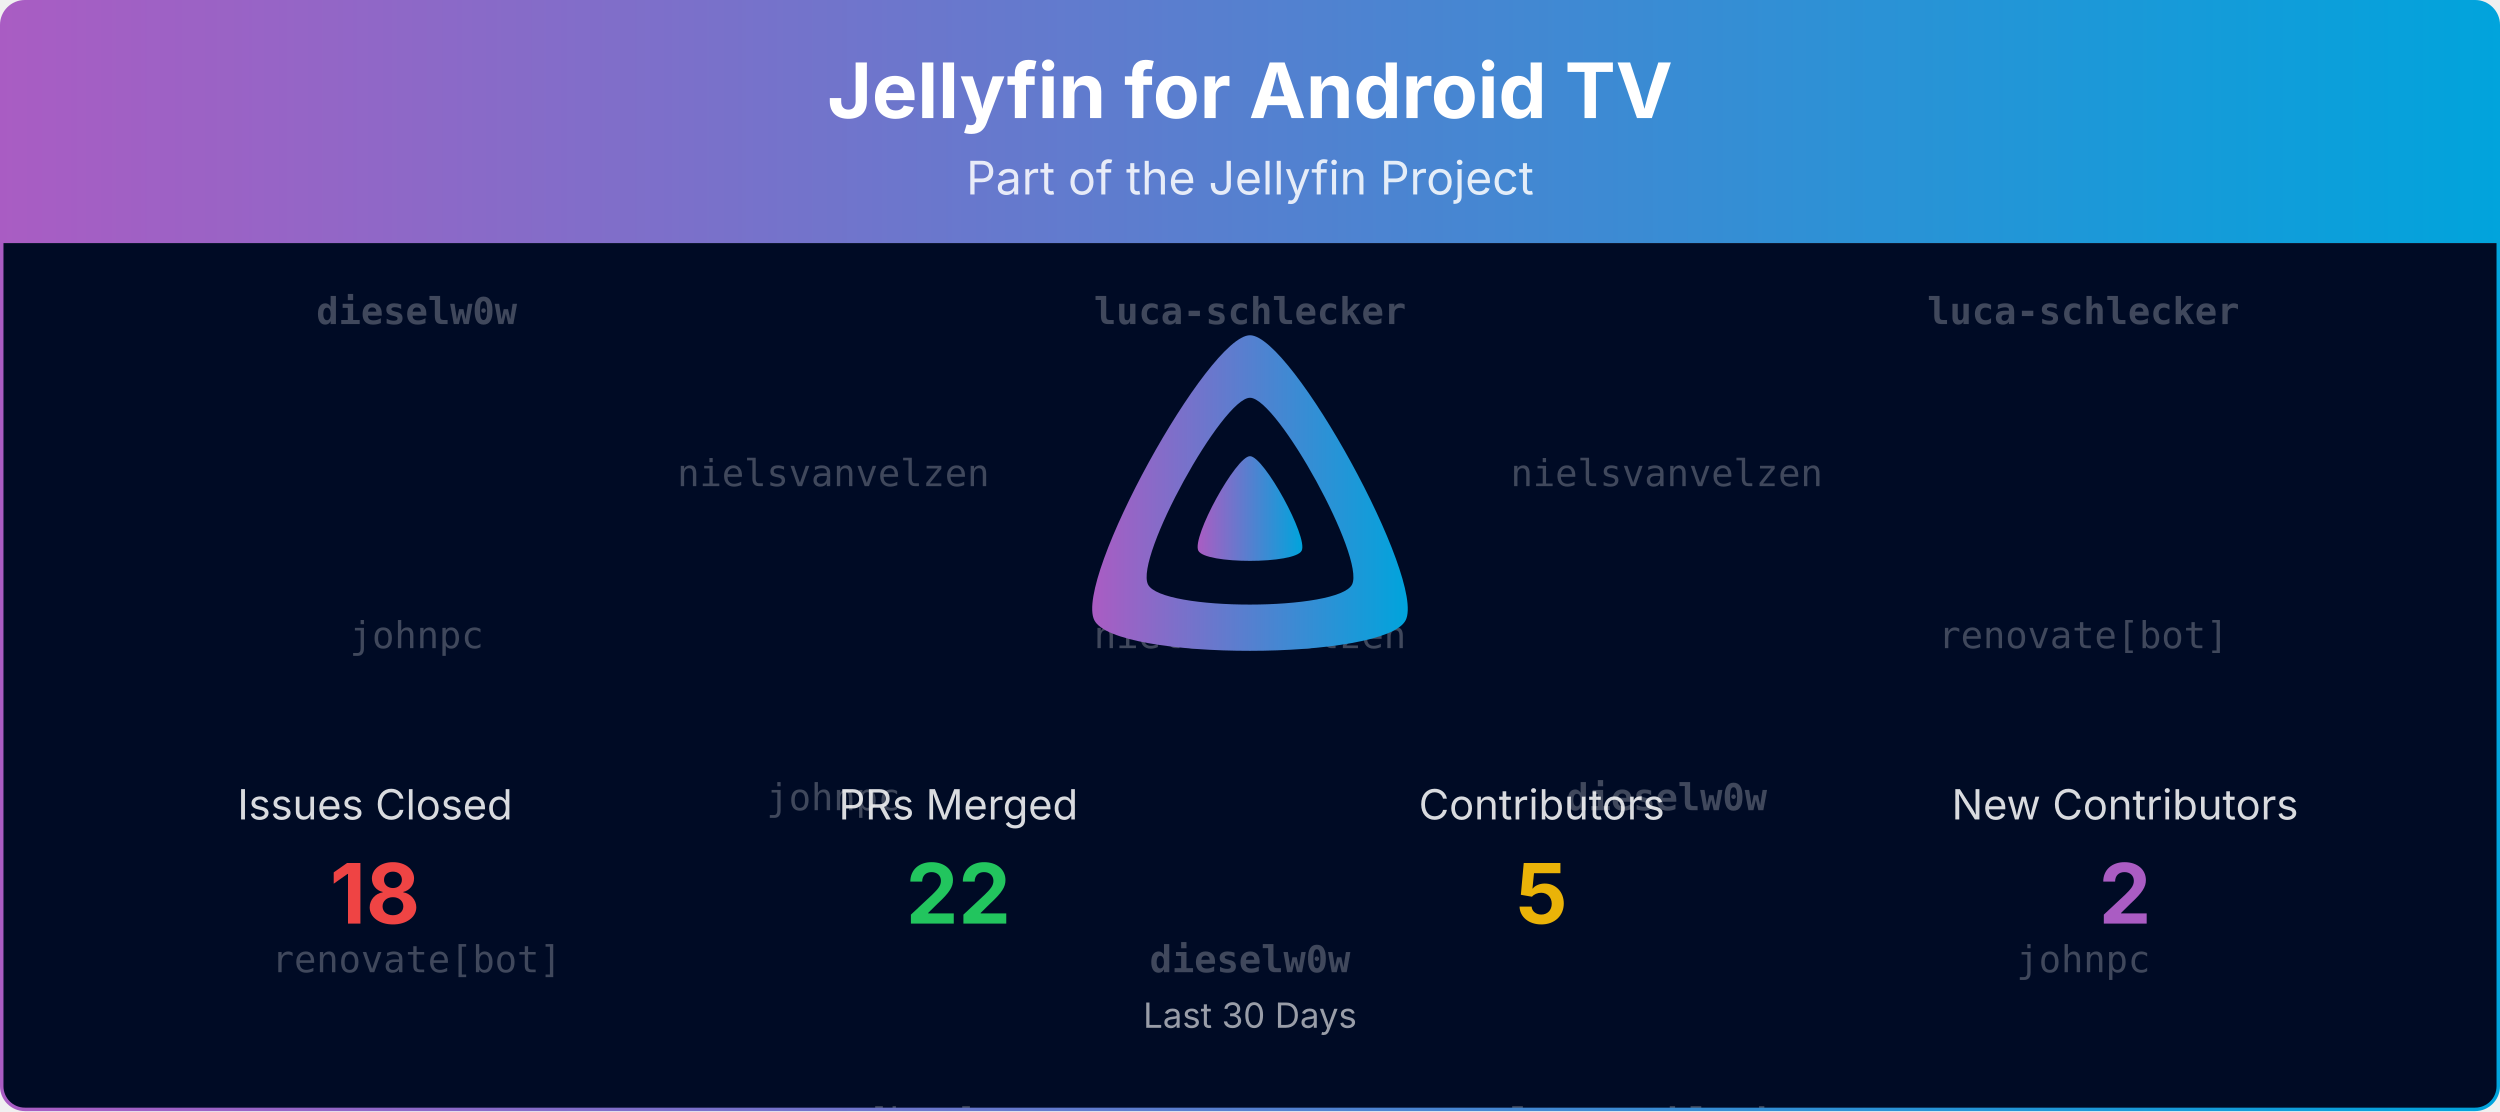
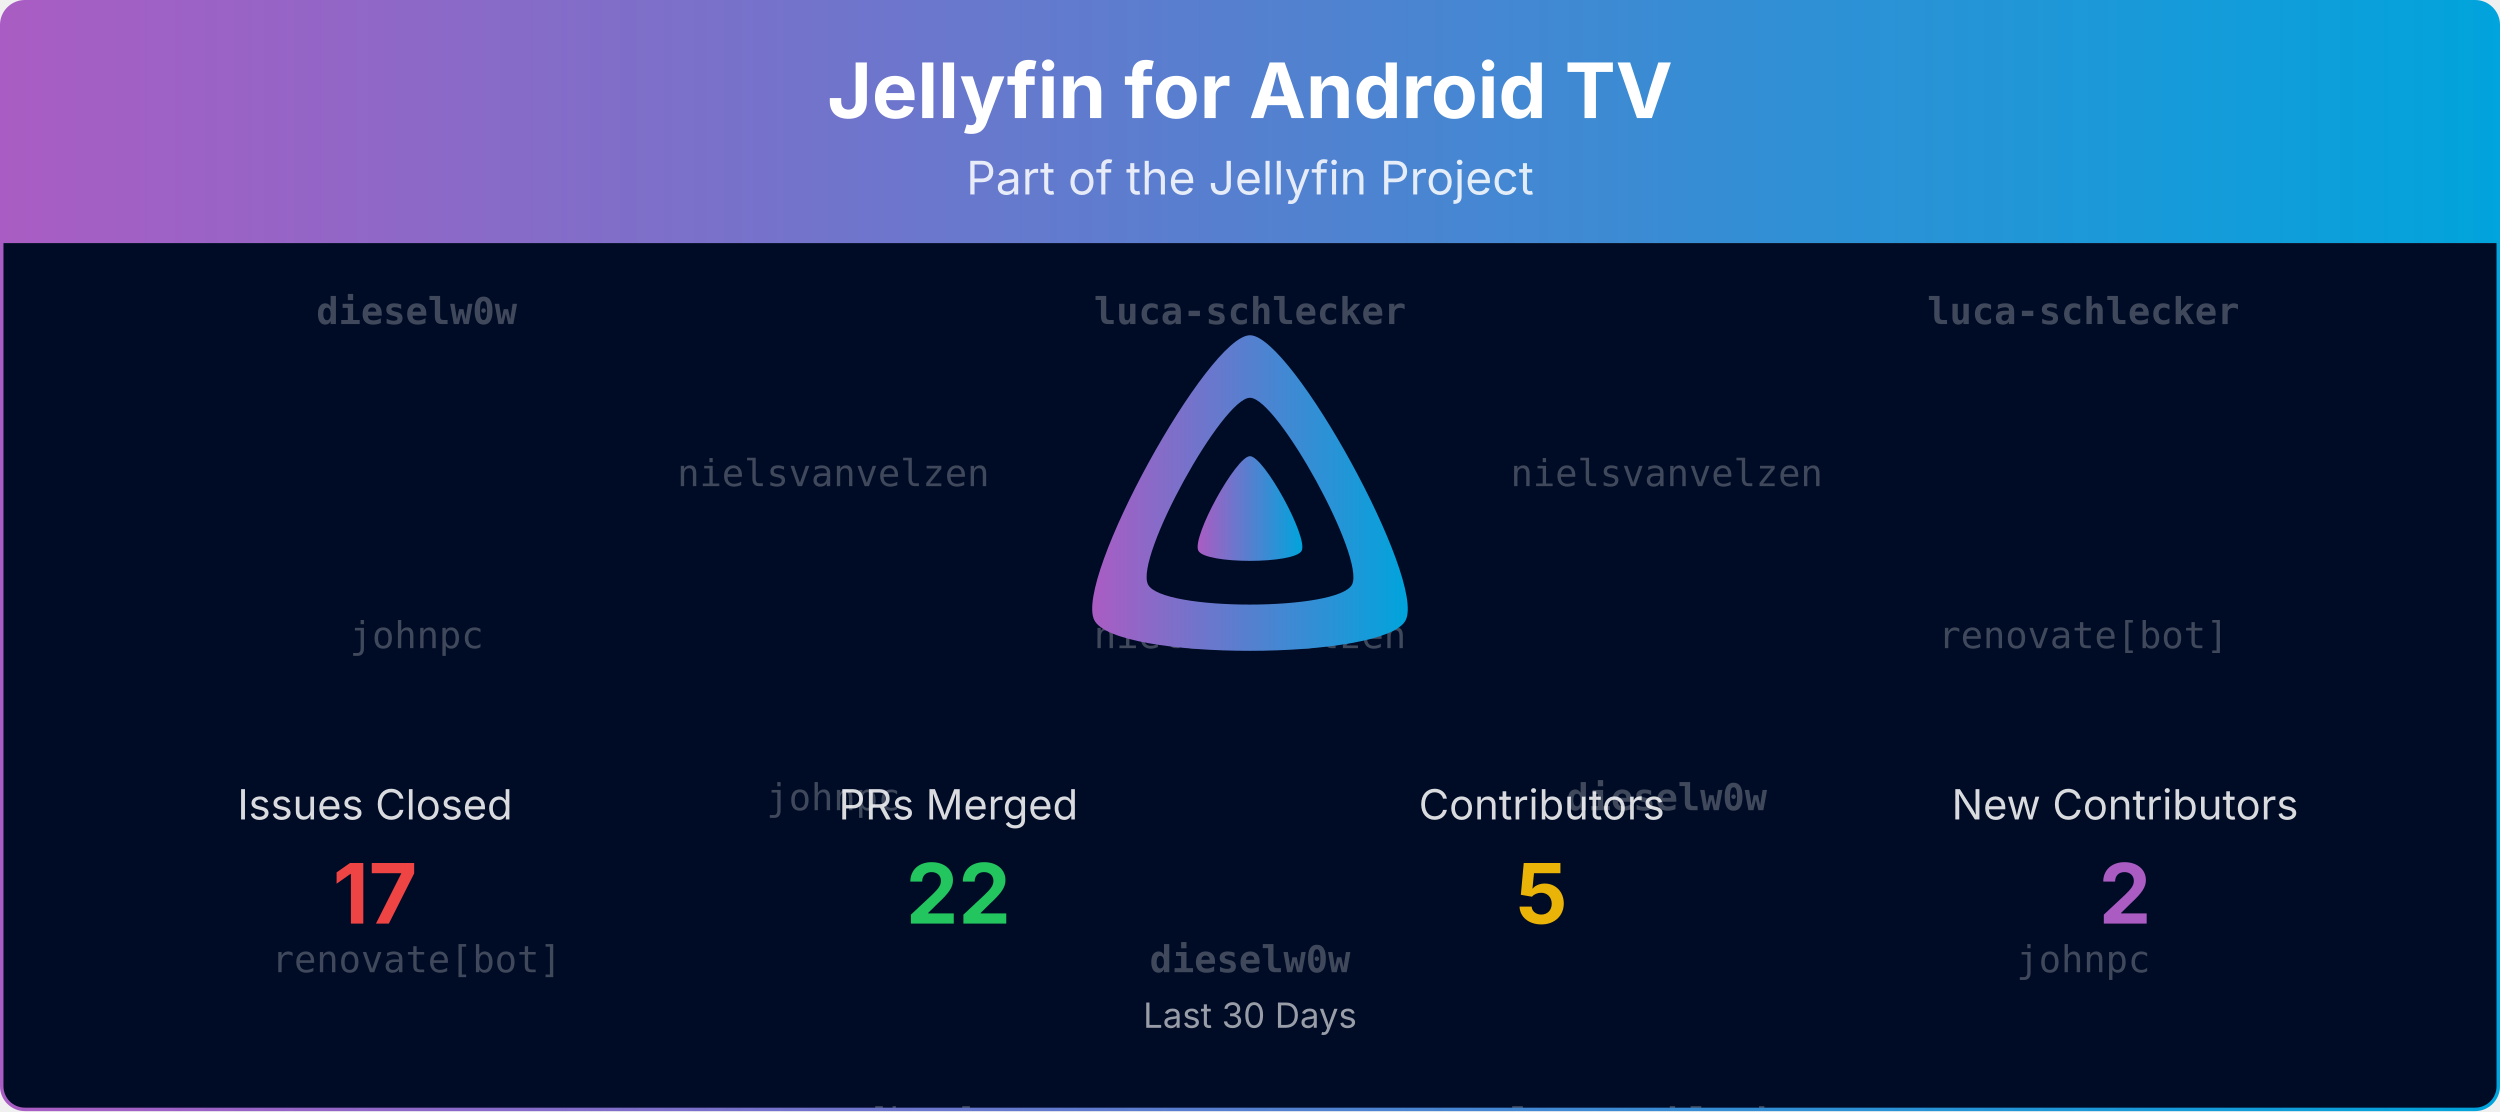
<svg xmlns="http://www.w3.org/2000/svg" viewBox="0 0 1080 480" width="100%" role="img" aria-label="Jellyfin for Android TV">
  <defs>
    <linearGradient id="banner-jellyfin-androidtv-grad" x1="0" y1="0" x2="1" y2="0">
      <stop offset="0%" stop-color="#AA5CC3" />
      <stop offset="100%" stop-color="#00A4DC" />
    </linearGradient>
    <clipPath id="banner-jellyfin-androidtv-grad-clip">
      <rect x="0.75" y="0.75" width="1078.5" height="478.5" rx="10" ry="10" />
    </clipPath>
  </defs>
  <defs>
    <clipPath id="banner-jellyfin-androidtv-grad-rain-clip">
      <rect x="0.75" y="105" width="1078.5" height="374.25" />
    </clipPath>
  </defs>
  <g clip-path="url(#banner-jellyfin-androidtv-grad-clip)">
    <path d="M0.75,10.75 A10.0,10.0 0 0 1 10.75,0.75 L1069.25,0.75 A10.0,10.0 0 0 1 1079.25,10.75 L1079.25,105.00 L0.75,105.00 Z" fill="url(#banner-jellyfin-androidtv-grad)" />
    <text x="540.0" y="51" text-anchor="middle" font-size="33" font-weight="700" font-family="Plus Jakarta Sans, system-ui, -apple-system, Segoe UI, sans-serif" fill="#ffffff">Jellyfin for Android TV</text>
    <text x="540.0" y="84" text-anchor="middle" font-size="20" font-family="Plus Jakarta Sans, system-ui, -apple-system, Segoe UI, sans-serif" fill="#ffffff" opacity="0.85">Part of the Jellyfin Project</text>
    <rect x="0.75" y="105" width="1078.5" height="374.25" fill="#000b25" />
    <g opacity="0.25" clip-path="url(#banner-jellyfin-androidtv-grad-rain-clip)" font-family="ui-monospace, SFMono-Regular, Menlo, Consolas, monospace" font-size="16" fill="#ffffff" text-anchor="middle">
      <g transform="translate(180.00,105)">
        <g>
          <animateTransform attributeName="transform" type="translate" values="0,-420;0,0" dur="10.00s" begin="-0.00s" repeatCount="indefinite" />
          <text y="35.0" font-weight="700">dieselw0w</text>
          <text y="175.0">johnpc</text>
          <text y="315.0">renovate[bot]</text>
          <text y="455.0" font-weight="700">dieselw0w</text>
          <text y="595.0">johnpc</text>
          <text y="735.0">renovate[bot]</text>
        </g>
      </g>
      <g transform="translate(540.00,105)">
        <g>
          <animateTransform attributeName="transform" type="translate" values="0,-420;0,0" dur="10.00s" begin="-1.91s" repeatCount="indefinite" />
          <text y="35.0" font-weight="700">luca-schlecker</text>
          <text y="175.0">nielsvanvelzen</text>
          <text y="315.0" font-weight="700">dieselw0w</text>
          <text y="455.0" font-weight="700">luca-schlecker</text>
          <text y="595.0">nielsvanvelzen</text>
          <text y="735.0" font-weight="700">dieselw0w</text>
        </g>
      </g>
      <g transform="translate(900.00,105)">
        <g>
          <animateTransform attributeName="transform" type="translate" values="0,-420;0,0" dur="10.00s" begin="-3.82s" repeatCount="indefinite" />
          <text y="35.0" font-weight="700">luca-schlecker</text>
          <text y="175.0">renovate[bot]</text>
          <text y="315.0">johnpc</text>
          <text y="455.0" font-weight="700">luca-schlecker</text>
          <text y="595.0">renovate[bot]</text>
          <text y="735.0">johnpc</text>
        </g>
      </g>
      <g transform="translate(360.00,105)">
        <g>
          <animateTransform attributeName="transform" type="translate" values="0,-420;0,0" dur="10.00s" begin="-5.73s" repeatCount="indefinite" />
          <text y="105.0">nielsvanvelzen</text>
          <text y="245.0">johnpc</text>
          <text y="385.0">renovate[bot]</text>
          <text y="525.0">nielsvanvelzen</text>
          <text y="665.0">johnpc</text>
          <text y="805.0">renovate[bot]</text>
        </g>
      </g>
      <g transform="translate(720.00,105)">
        <g>
          <animateTransform attributeName="transform" type="translate" values="0,-420;0,0" dur="10.00s" begin="-7.64s" repeatCount="indefinite" />
          <text y="105.0">nielsvanvelzen</text>
          <text y="245.0" font-weight="700">dieselw0w</text>
          <text y="385.0" font-weight="700">luca-schlecker</text>
          <text y="525.0">nielsvanvelzen</text>
          <text y="665.0" font-weight="700">dieselw0w</text>
          <text y="805.0" font-weight="700">luca-schlecker</text>
        </g>
      </g>
    </g>
    <g transform="translate(465.00,138.00) scale(0.29297)">
      <path fill="url(#banner-jellyfin-androidtv-grad)" fill-rule="evenodd" d="M256,23.3c-61.6,0-259.8,359.4-229.6,420.1s429.3,60,459.2,0S317.6,23.3,256,23.3zM406.5,390.8c-19.6,39.3-281.1,39.8-300.9,0s110.1-275.3,150.4-275.3S426.1,351.4,406.5,390.8z" />
      <path fill="url(#banner-jellyfin-androidtv-grad)" d="M256,201.6c-20.4,0-86.2,119.3-76.2,139.4s142.5,19.9,152.4,0S276.5,201.6,256,201.6z" />
    </g>
    <text x="162.0" y="354.0" text-anchor="middle" font-size="18" font-family="Plus Jakarta Sans, system-ui, -apple-system, Segoe UI, sans-serif" fill="#ffffff" opacity="0.85">Issues Closed</text>
-     <text x="162.0" y="399.0" text-anchor="middle" font-size="36" font-weight="700" font-family="Plus Jakarta Sans, system-ui, -apple-system, Segoe UI, sans-serif" fill="#ef4444">18</text>
+     <text x="162.0" y="399.0" text-anchor="middle" font-size="36" font-weight="700" font-family="Plus Jakarta Sans, system-ui, -apple-system, Segoe UI, sans-serif" fill="#ef4444">17</text>
    <text x="414.0" y="354.0" text-anchor="middle" font-size="18" font-family="Plus Jakarta Sans, system-ui, -apple-system, Segoe UI, sans-serif" fill="#ffffff" opacity="0.85">PRs Merged</text>
    <text x="414.0" y="399.0" text-anchor="middle" font-size="36" font-weight="700" font-family="Plus Jakarta Sans, system-ui, -apple-system, Segoe UI, sans-serif" fill="#22c55e">22</text>
    <text x="666.0" y="354.0" text-anchor="middle" font-size="18" font-family="Plus Jakarta Sans, system-ui, -apple-system, Segoe UI, sans-serif" fill="#ffffff" opacity="0.85">Contributors</text>
    <text x="666.0" y="399.0" text-anchor="middle" font-size="36" font-weight="700" font-family="Plus Jakarta Sans, system-ui, -apple-system, Segoe UI, sans-serif" fill="#eab308">5</text>
    <text x="918.0" y="354.0" text-anchor="middle" font-size="18" font-family="Plus Jakarta Sans, system-ui, -apple-system, Segoe UI, sans-serif" fill="#ffffff" opacity="0.85">New Contributors</text>
    <text x="918.0" y="399.0" text-anchor="middle" font-size="36" font-weight="700" font-family="Plus Jakarta Sans, system-ui, -apple-system, Segoe UI, sans-serif" fill="#AA5CC3">2</text>
    <text x="540.0" y="444.0" text-anchor="middle" font-size="15" font-family="Plus Jakarta Sans, system-ui, -apple-system, Segoe UI, sans-serif" fill="#ffffff" opacity="0.6">Last 30 Days</text>
  </g>
  <rect x="0.75" y="0.75" width="1078.5" height="478.5" rx="10" ry="10" fill="none" stroke="url(#banner-jellyfin-androidtv-grad)" stroke-width="1.5" />
</svg>
